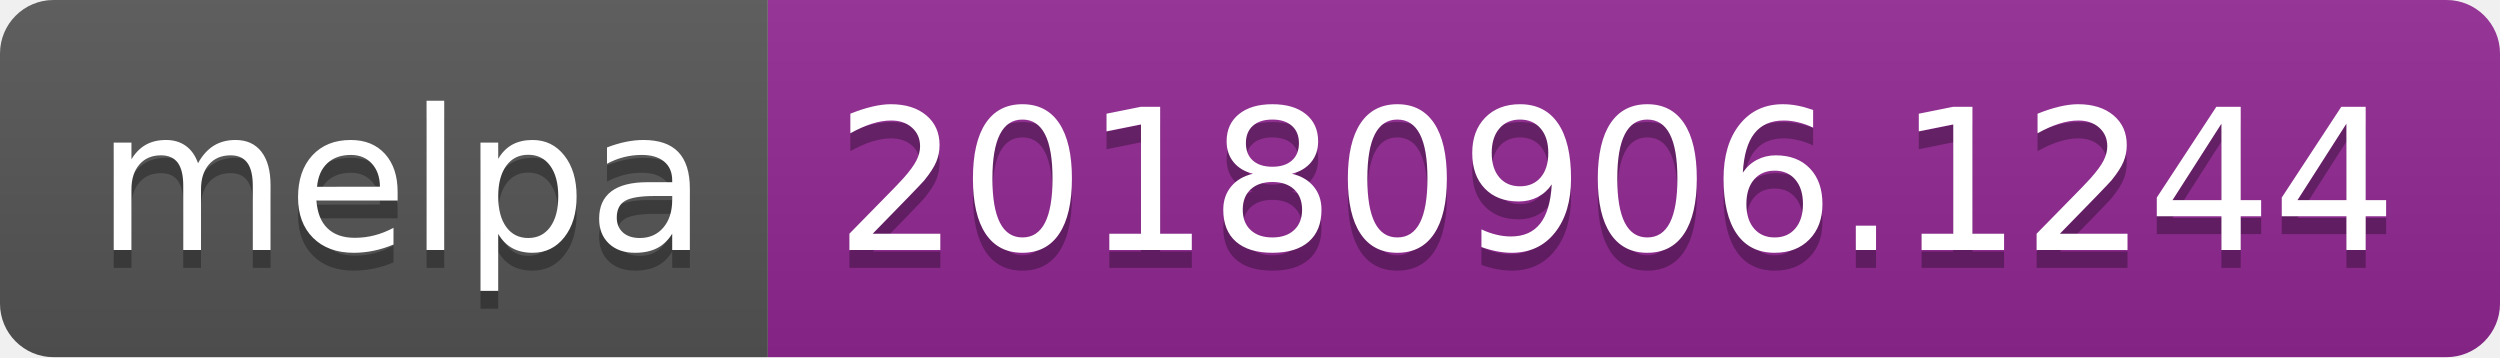
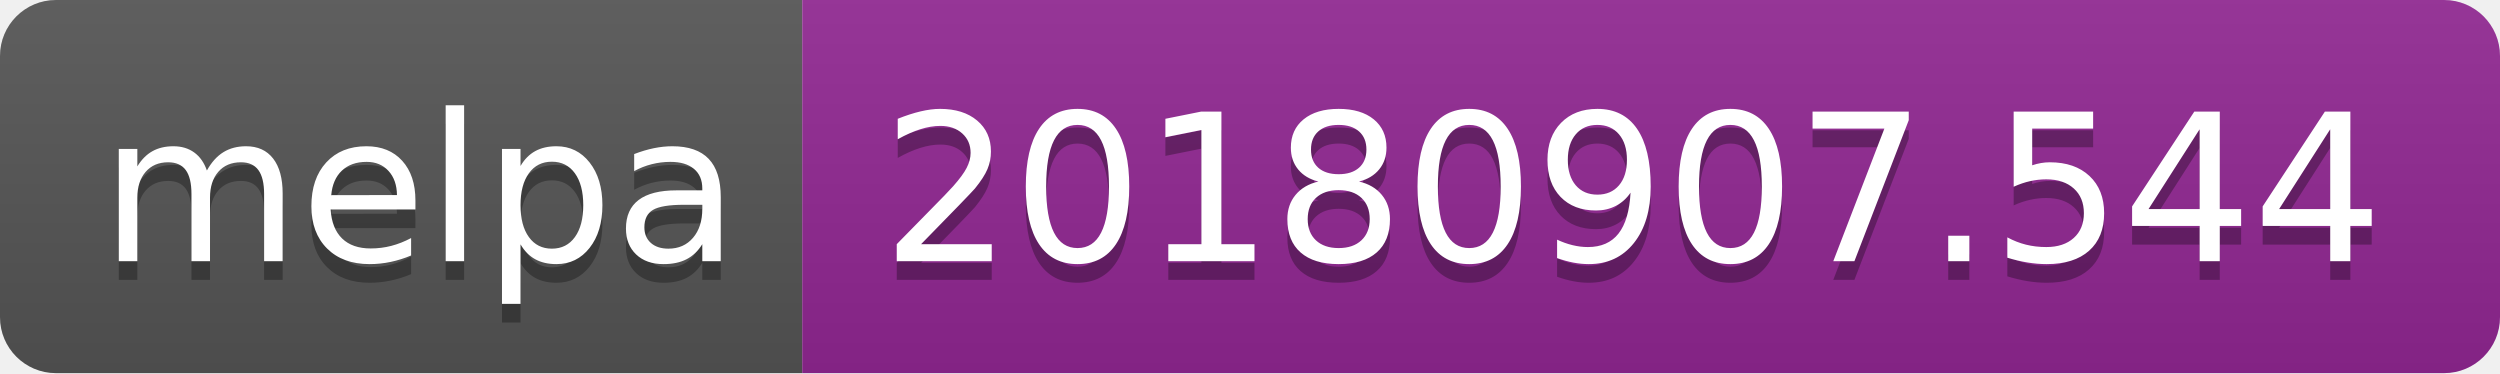
- <svg xmlns="http://www.w3.org/2000/svg" width="140" height="20">
+ <svg xmlns="http://www.w3.org/2000/svg" width="134" height="20">
  <linearGradient id="b" x2="0" y2="100%">
    <stop offset="0" stop-color="#bbb" stop-opacity=".1" />
    <stop offset="1" stop-opacity=".1" />
  </linearGradient>
  <clipPath id="a">
-     <rect width="140" height="20" rx="3" fill="#fff" />
+     <rect width="134" height="20" rx="3" fill="#fff" />
  </clipPath>
  <g clip-path="url(#a)">
    <path fill="#555" d="M0 0h43v20H0z" />
-     <path fill="#922793" d="M43 0h97v20H43z" />
-     <path fill="url(#b)" d="M0 0h140v20H0z" />
+     <path fill="#922793" d="M43 0h91v20H43z" />
+     <path fill="url(#b)" d="M0 0h134v20H0z" />
  </g>
  <g fill="#fff" text-anchor="middle" font-family="DejaVu Sans,Verdana,Geneva,sans-serif" font-size="110">
    <text x="225" y="150" fill="#010101" fill-opacity=".3" transform="scale(.1)" textLength="330">melpa</text>
    <text x="225" y="140" transform="scale(.1)" textLength="330">melpa</text>
-     <text x="905" y="150" fill="#010101" fill-opacity=".3" transform="scale(.1)" textLength="870">20180906.1244</text>
-     <text x="905" y="140" transform="scale(.1)" textLength="870">20180906.1244</text>
+     <text x="875" y="150" fill="#010101" fill-opacity=".3" transform="scale(.1)" textLength="810">20180907.544</text>
+     <text x="875" y="140" transform="scale(.1)" textLength="810">20180907.544</text>
  </g>
</svg>
